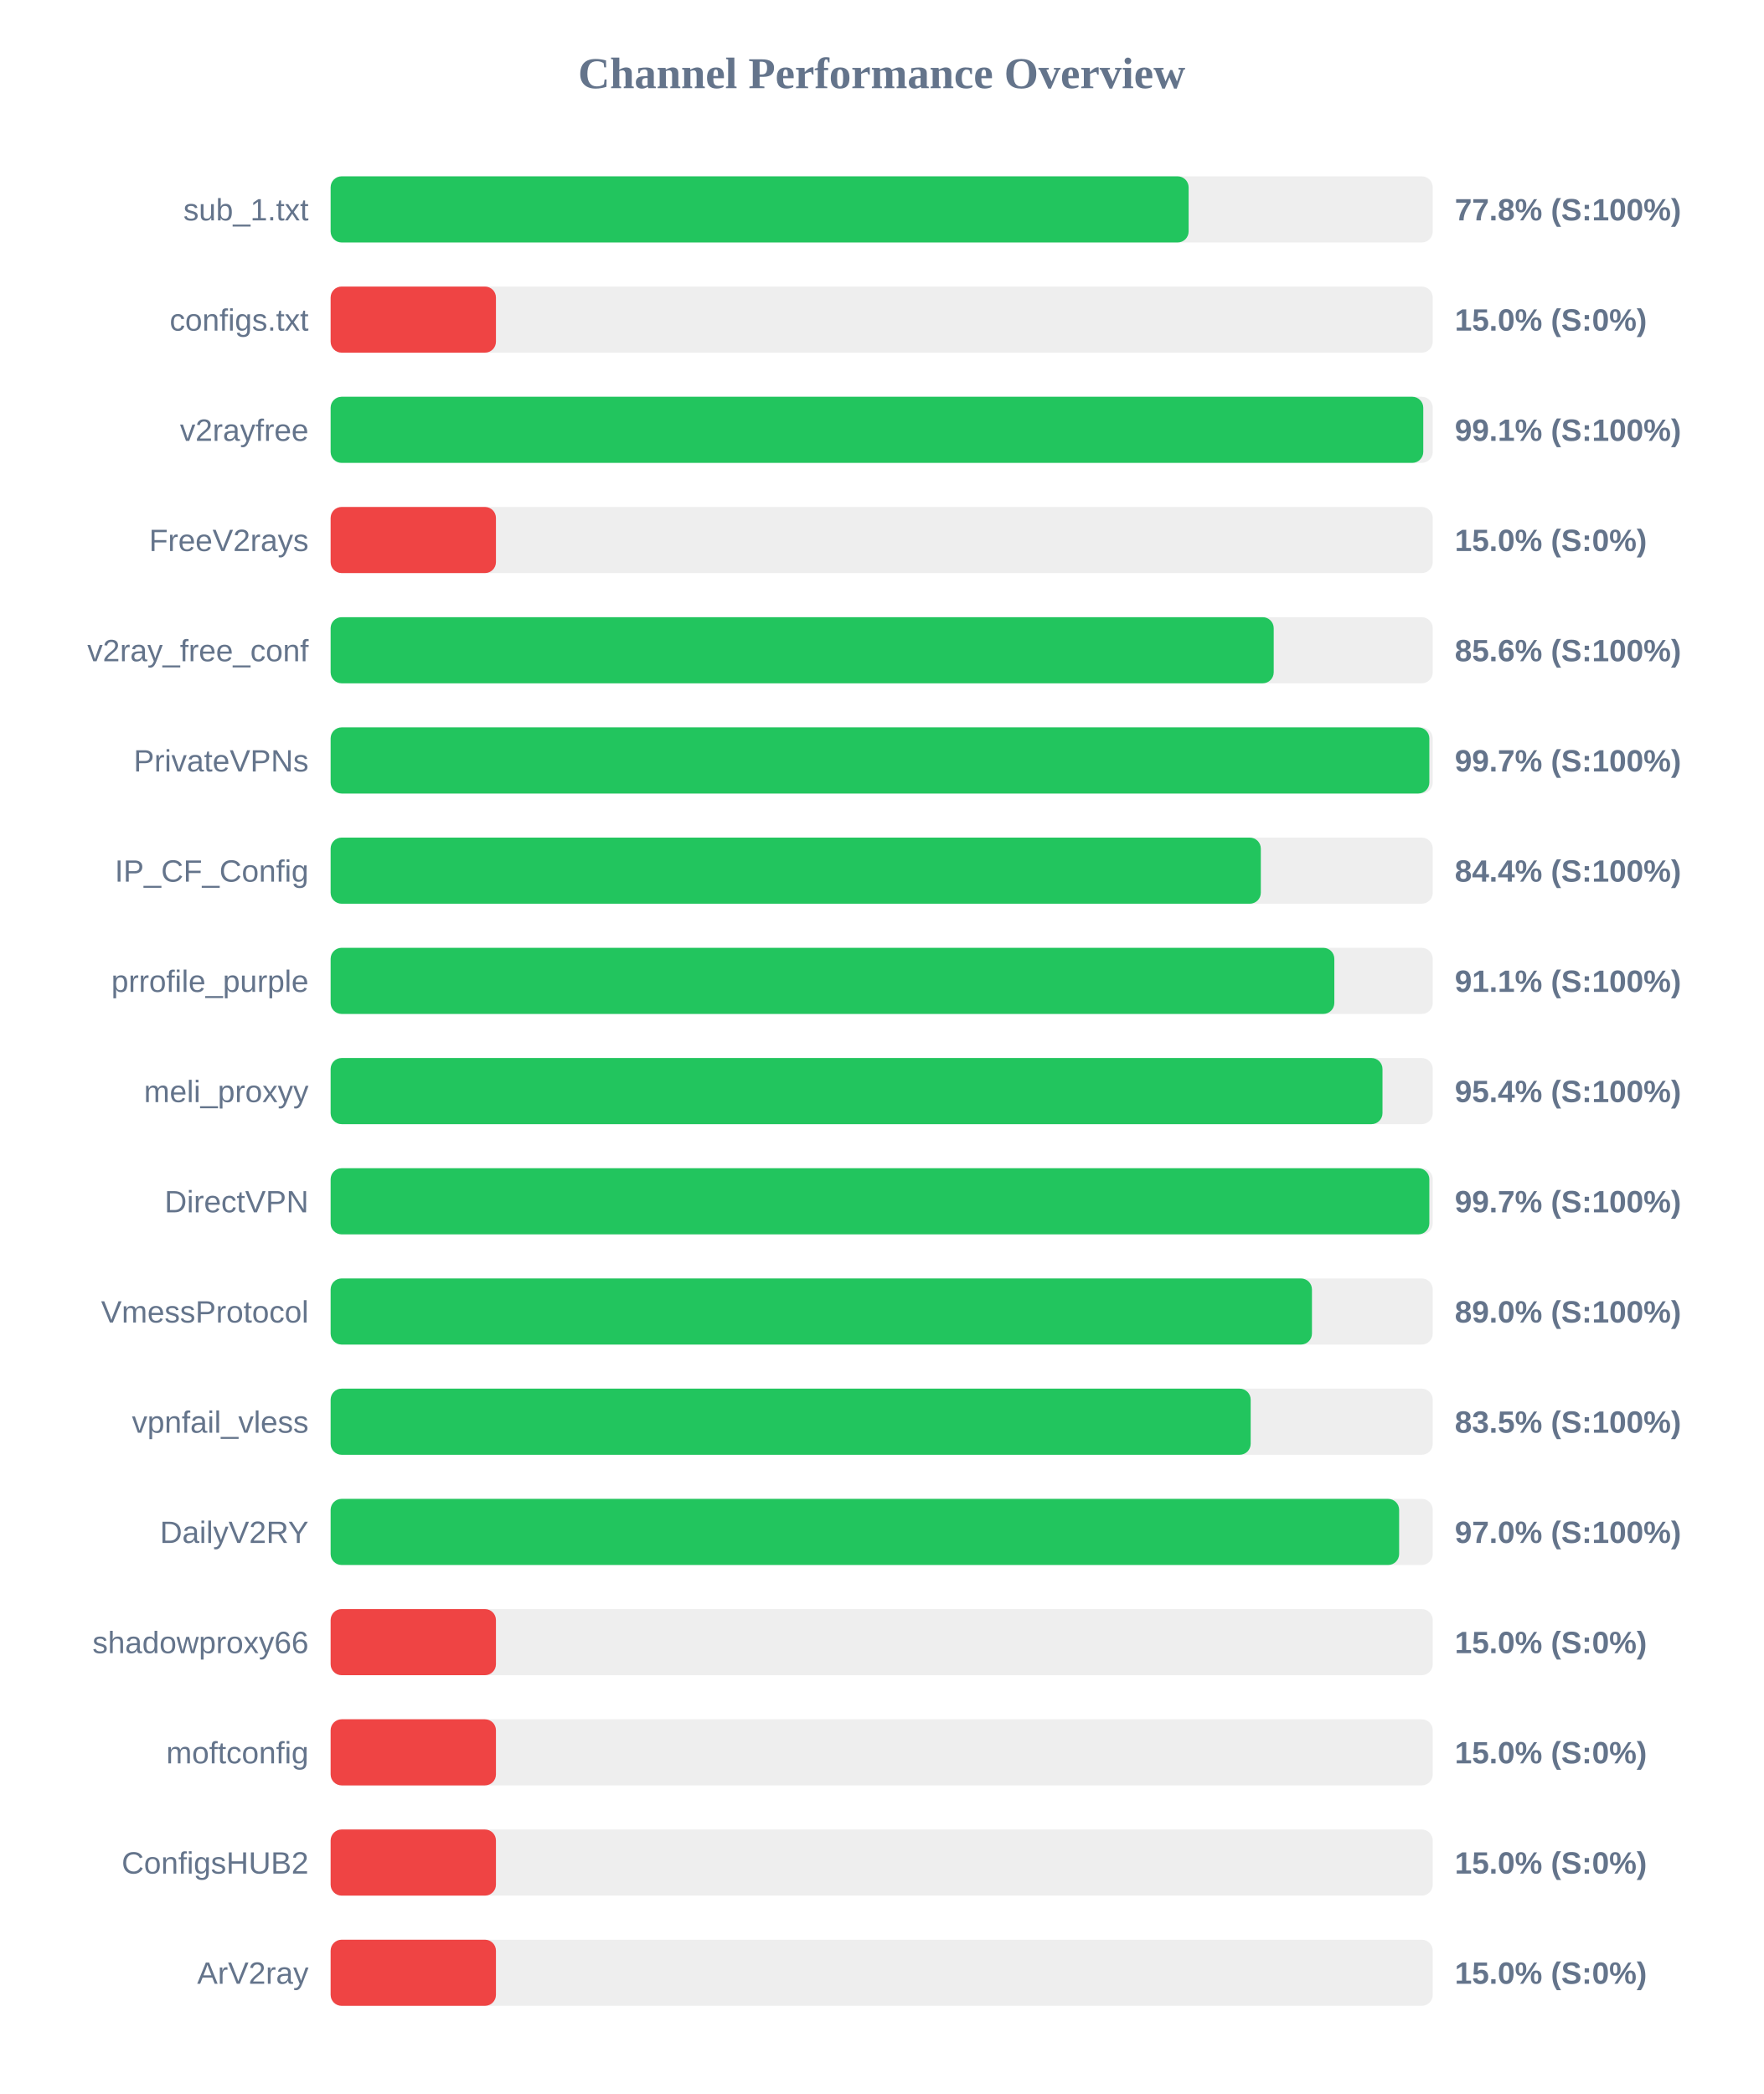
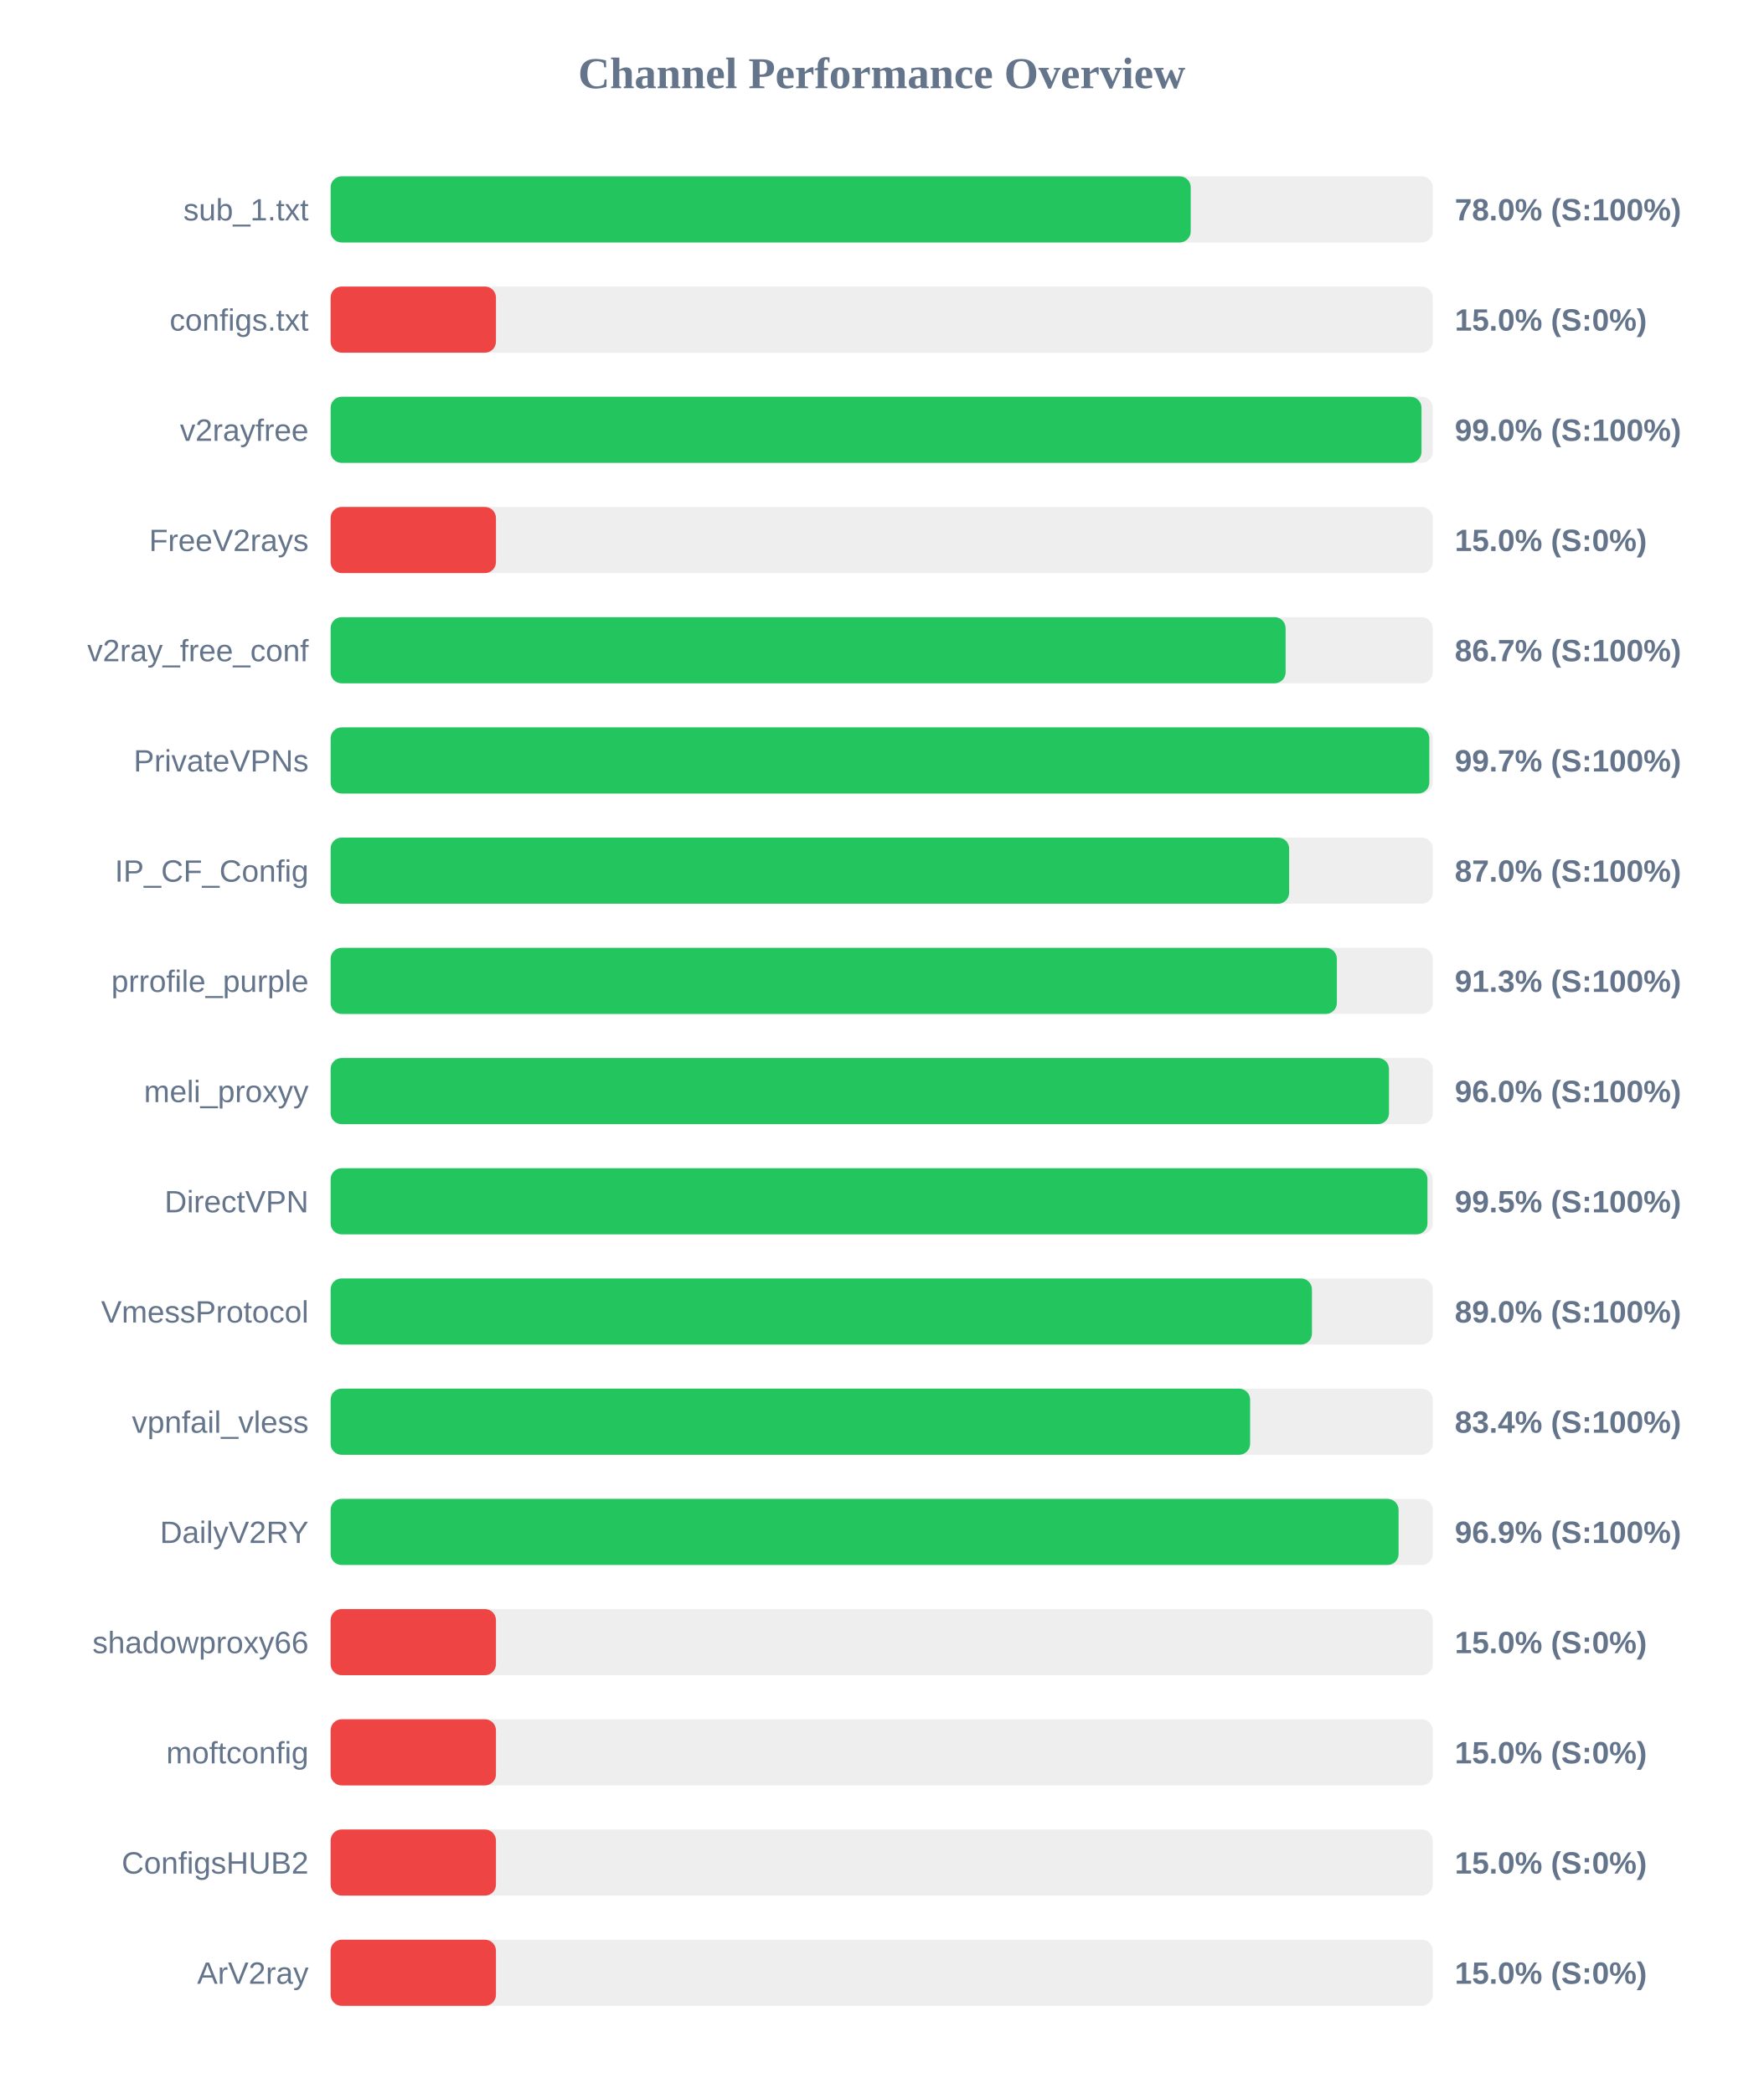
<svg xmlns="http://www.w3.org/2000/svg" width="800" height="950" version="1.1">
  <style>
        .row { font: 14px Arial; fill: #64748b; }
        .score { font: bold 14px Arial; fill: #64748b; }
    </style>
  <text x="400" y="40" text-anchor="middle" font-size="20px" font-weight="bold" fill="#64748b">Channel Performance Overview</text>
  <rect x="150" y="80" width="500" height="30" fill="#eee" rx="5" />
-   <rect x="150" y="80" width="389.25" height="30" fill="#22c55e" rx="5" />
+   <rect x="150" y="80" width="390.2" height="30" fill="#22c55e" rx="5" />
  <text x="140" y="100" text-anchor="end" class="row">sub_1.txt</text>
-   <text x="660" y="100" text-anchor="start" class="score">77.8% (S:100%)</text>
+   <text x="660" y="100" text-anchor="start" class="score">78.0% (S:100%)</text>
  <rect x="150" y="130" width="500" height="30" fill="#eee" rx="5" />
  <rect x="150" y="130" width="75.0" height="30" fill="#ef4444" rx="5" />
  <text x="140" y="150" text-anchor="end" class="row">configs.txt</text>
  <text x="660" y="150" text-anchor="start" class="score">15.0% (S:0%)</text>
  <rect x="150" y="180" width="500" height="30" fill="#eee" rx="5" />
-   <rect x="150" y="180" width="495.7" height="30" fill="#22c55e" rx="5" />
+   <rect x="150" y="180" width="494.9" height="30" fill="#22c55e" rx="5" />
  <text x="140" y="200" text-anchor="end" class="row">v2rayfree</text>
-   <text x="660" y="200" text-anchor="start" class="score">99.1% (S:100%)</text>
+   <text x="660" y="200" text-anchor="start" class="score">99.0% (S:100%)</text>
  <rect x="150" y="230" width="500" height="30" fill="#eee" rx="5" />
  <rect x="150" y="230" width="75.0" height="30" fill="#ef4444" rx="5" />
  <text x="140" y="250" text-anchor="end" class="row">FreeV2rays</text>
  <text x="660" y="250" text-anchor="start" class="score">15.0% (S:0%)</text>
  <rect x="150" y="280" width="500" height="30" fill="#eee" rx="5" />
-   <rect x="150" y="280" width="427.85" height="30" fill="#22c55e" rx="5" />
+   <rect x="150" y="280" width="433.25" height="30" fill="#22c55e" rx="5" />
  <text x="140" y="300" text-anchor="end" class="row">v2ray_free_conf</text>
-   <text x="660" y="300" text-anchor="start" class="score">85.6% (S:100%)</text>
+   <text x="660" y="300" text-anchor="start" class="score">86.7% (S:100%)</text>
  <rect x="150" y="330" width="500" height="30" fill="#eee" rx="5" />
  <rect x="150" y="330" width="498.45" height="30" fill="#22c55e" rx="5" />
  <text x="140" y="350" text-anchor="end" class="row">PrivateVPNs</text>
  <text x="660" y="350" text-anchor="start" class="score">99.7% (S:100%)</text>
  <rect x="150" y="380" width="500" height="30" fill="#eee" rx="5" />
-   <rect x="150" y="380" width="422.0" height="30" fill="#22c55e" rx="5" />
+   <rect x="150" y="380" width="434.85" height="30" fill="#22c55e" rx="5" />
  <text x="140" y="400" text-anchor="end" class="row">IP_CF_Config</text>
-   <text x="660" y="400" text-anchor="start" class="score">84.4% (S:100%)</text>
+   <text x="660" y="400" text-anchor="start" class="score">87.0% (S:100%)</text>
  <rect x="150" y="430" width="500" height="30" fill="#eee" rx="5" />
-   <rect x="150" y="430" width="455.35" height="30" fill="#22c55e" rx="5" />
+   <rect x="150" y="430" width="456.5" height="30" fill="#22c55e" rx="5" />
  <text x="140" y="450" text-anchor="end" class="row">prrofile_purple</text>
-   <text x="660" y="450" text-anchor="start" class="score">91.1% (S:100%)</text>
+   <text x="660" y="450" text-anchor="start" class="score">91.3% (S:100%)</text>
  <rect x="150" y="480" width="500" height="30" fill="#eee" rx="5" />
-   <rect x="150" y="480" width="477.2" height="30" fill="#22c55e" rx="5" />
+   <rect x="150" y="480" width="480.15" height="30" fill="#22c55e" rx="5" />
  <text x="140" y="500" text-anchor="end" class="row">meli_proxyy</text>
-   <text x="660" y="500" text-anchor="start" class="score">95.4% (S:100%)</text>
+   <text x="660" y="500" text-anchor="start" class="score">96.0% (S:100%)</text>
  <rect x="150" y="530" width="500" height="30" fill="#eee" rx="5" />
-   <rect x="150" y="530" width="498.45" height="30" fill="#22c55e" rx="5" />
+   <rect x="150" y="530" width="497.6" height="30" fill="#22c55e" rx="5" />
  <text x="140" y="550" text-anchor="end" class="row">DirectVPN</text>
-   <text x="660" y="550" text-anchor="start" class="score">99.7% (S:100%)</text>
+   <text x="660" y="550" text-anchor="start" class="score">99.5% (S:100%)</text>
  <rect x="150" y="580" width="500" height="30" fill="#eee" rx="5" />
  <rect x="150" y="580" width="445.2" height="30" fill="#22c55e" rx="5" />
  <text x="140" y="600" text-anchor="end" class="row">VmessProtocol</text>
  <text x="660" y="600" text-anchor="start" class="score">89.0% (S:100%)</text>
  <rect x="150" y="630" width="500" height="30" fill="#eee" rx="5" />
-   <rect x="150" y="630" width="417.4" height="30" fill="#22c55e" rx="5" />
+   <rect x="150" y="630" width="417.15" height="30" fill="#22c55e" rx="5" />
  <text x="140" y="650" text-anchor="end" class="row">vpnfail_vless</text>
-   <text x="660" y="650" text-anchor="start" class="score">83.5% (S:100%)</text>
+   <text x="660" y="650" text-anchor="start" class="score">83.4% (S:100%)</text>
  <rect x="150" y="680" width="500" height="30" fill="#eee" rx="5" />
-   <rect x="150" y="680" width="484.75" height="30" fill="#22c55e" rx="5" />
+   <rect x="150" y="680" width="484.5" height="30" fill="#22c55e" rx="5" />
  <text x="140" y="700" text-anchor="end" class="row">DailyV2RY</text>
-   <text x="660" y="700" text-anchor="start" class="score">97.0% (S:100%)</text>
+   <text x="660" y="700" text-anchor="start" class="score">96.9% (S:100%)</text>
  <rect x="150" y="730" width="500" height="30" fill="#eee" rx="5" />
  <rect x="150" y="730" width="75.0" height="30" fill="#ef4444" rx="5" />
  <text x="140" y="750" text-anchor="end" class="row">shadowproxy66</text>
  <text x="660" y="750" text-anchor="start" class="score">15.0% (S:0%)</text>
  <rect x="150" y="780" width="500" height="30" fill="#eee" rx="5" />
  <rect x="150" y="780" width="75.0" height="30" fill="#ef4444" rx="5" />
  <text x="140" y="800" text-anchor="end" class="row">moftconfig</text>
  <text x="660" y="800" text-anchor="start" class="score">15.0% (S:0%)</text>
  <rect x="150" y="830" width="500" height="30" fill="#eee" rx="5" />
  <rect x="150" y="830" width="75.0" height="30" fill="#ef4444" rx="5" />
  <text x="140" y="850" text-anchor="end" class="row">ConfigsHUB2</text>
  <text x="660" y="850" text-anchor="start" class="score">15.0% (S:0%)</text>
  <rect x="150" y="880" width="500" height="30" fill="#eee" rx="5" />
  <rect x="150" y="880" width="75.0" height="30" fill="#ef4444" rx="5" />
  <text x="140" y="900" text-anchor="end" class="row">ArV2ray</text>
  <text x="660" y="900" text-anchor="start" class="score">15.0% (S:0%)</text>
</svg>
